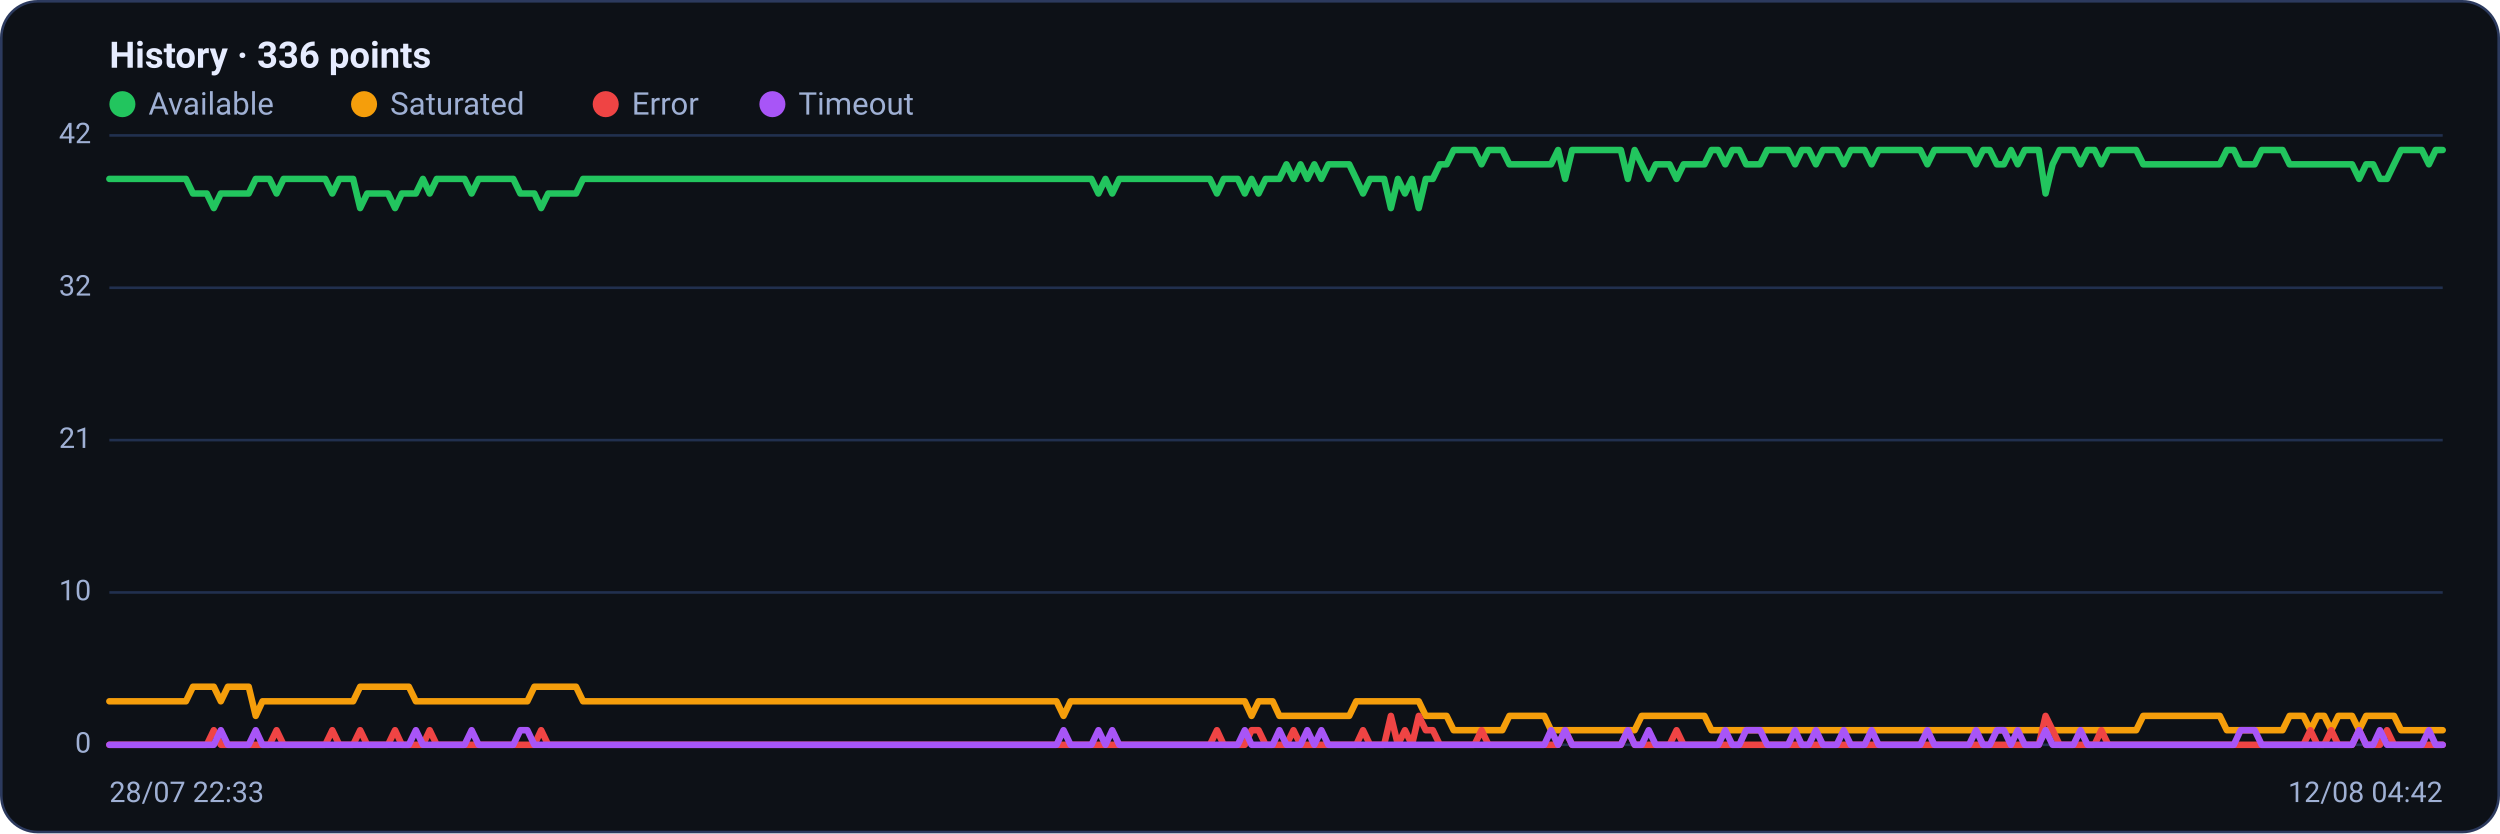
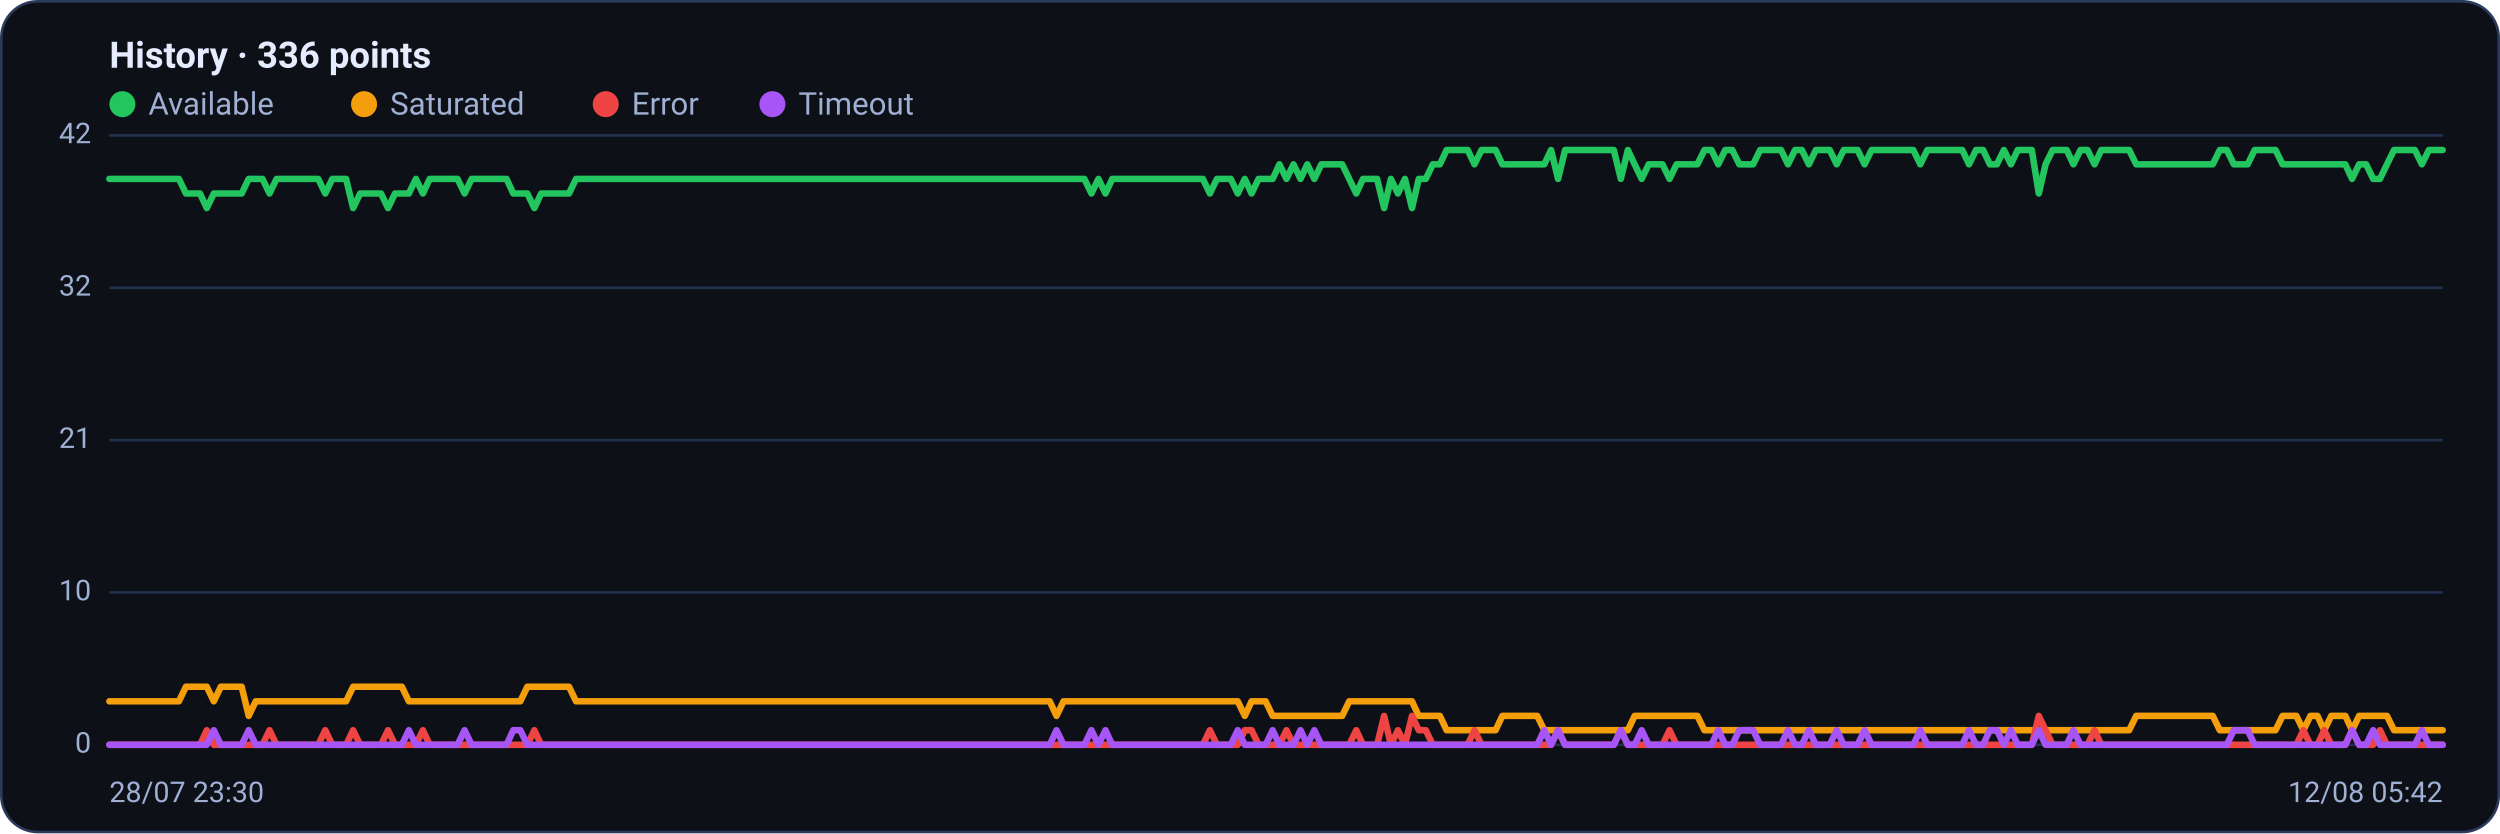
<svg xmlns="http://www.w3.org/2000/svg" viewBox="0 0 960 320" width="960" height="320" font-family="Segoe UI, system-ui, -apple-system, Roboto, Helvetica, Arial, sans-serif" role="img" aria-label="Availability history per region">
  <rect x="0.5" y="0.5" width="959" height="319" rx="14" fill="#0d1117" stroke="#2c3a5e" />
  <text x="42" y="26" font-size="14" font-weight="600" fill="#e6ecff">History · 336 points</text>
  <circle cx="47" cy="40" r="5" fill="#22c55e" />
  <text x="57" y="44" font-size="12" fill="#9fb0d4">Available</text>
  <circle cx="139.8" cy="40" r="5" fill="#f59e0b" />
  <text x="149.8" y="44" font-size="12" fill="#9fb0d4">Saturated</text>
  <circle cx="232.6" cy="40" r="5" fill="#ef4444" />
  <text x="242.6" y="44" font-size="12" fill="#9fb0d4">Error</text>
  <circle cx="296.6" cy="40" r="5" fill="#a855f7" />
  <text x="306.6" y="44" font-size="12" fill="#9fb0d4">Timeout</text>
  <line x1="42" y1="286.0" x2="938" y2="286.0" stroke="#21304f" stroke-width="1" />
  <text x="35" y="289.0" text-anchor="end" font-size="11" fill="#9fb0d4">0</text>
  <line x1="42" y1="227.5" x2="938" y2="227.5" stroke="#21304f" stroke-width="1" />
  <text x="35" y="230.5" text-anchor="end" font-size="11" fill="#9fb0d4">10</text>
  <line x1="42" y1="169.0" x2="938" y2="169.0" stroke="#21304f" stroke-width="1" />
  <text x="35" y="172.0" text-anchor="end" font-size="11" fill="#9fb0d4">21</text>
  <line x1="42" y1="110.5" x2="938" y2="110.5" stroke="#21304f" stroke-width="1" />
  <text x="35" y="113.5" text-anchor="end" font-size="11" fill="#9fb0d4">32</text>
  <line x1="42" y1="52.0" x2="938" y2="52.0" stroke="#21304f" stroke-width="1" />
  <text x="35" y="55.0" text-anchor="end" font-size="11" fill="#9fb0d4">42</text>
-   <polyline fill="none" stroke="#22c55e" stroke-width="2.5" stroke-linejoin="round" stroke-linecap="round" points="42.0,68.7 44.7,68.7 47.3,68.7 50.0,68.7 52.7,68.7 55.4,68.7 58.0,68.7 60.7,68.7 63.4,68.7 66.1,68.7 68.7,68.7 71.4,68.7 74.1,74.3 76.8,74.3 79.4,74.3 82.1,79.9 84.8,74.3 87.5,74.3 90.1,74.3 92.8,74.3 95.5,74.3 98.2,68.7 100.8,68.7 103.5,68.7 106.2,74.3 108.9,68.7 111.5,68.7 114.2,68.7 116.9,68.7 119.6,68.7 122.2,68.7 124.9,68.7 127.6,74.3 130.3,68.7 132.9,68.7 135.6,68.7 138.3,79.9 141.0,74.3 143.6,74.3 146.3,74.3 149.0,74.3 151.7,79.9 154.3,74.3 157.0,74.3 159.7,74.3 162.4,68.7 165.0,74.3 167.7,68.7 170.4,68.7 173.1,68.7 175.7,68.7 178.4,68.7 181.1,74.3 183.8,68.7 186.4,68.7 189.1,68.7 191.8,68.7 194.5,68.7 197.1,68.7 199.8,74.3 202.5,74.3 205.2,74.3 207.8,79.9 210.5,74.3 213.2,74.3 215.9,74.3 218.5,74.3 221.2,74.3 223.9,68.7 226.5,68.7 229.2,68.7 231.9,68.7 234.6,68.7 237.2,68.7 239.9,68.7 242.6,68.7 245.3,68.7 247.9,68.7 250.6,68.7 253.3,68.7 256.0,68.7 258.6,68.7 261.3,68.7 264.0,68.7 266.7,68.7 269.3,68.7 272.0,68.7 274.7,68.7 277.4,68.7 280.0,68.7 282.7,68.7 285.4,68.7 288.1,68.7 290.7,68.7 293.4,68.7 296.1,68.7 298.8,68.7 301.4,68.7 304.1,68.7 306.8,68.7 309.5,68.7 312.1,68.7 314.8,68.7 317.5,68.7 320.2,68.7 322.8,68.7 325.5,68.7 328.2,68.7 330.9,68.7 333.5,68.7 336.2,68.7 338.9,68.7 341.6,68.7 344.2,68.7 346.9,68.7 349.6,68.7 352.3,68.7 354.9,68.7 357.6,68.7 360.3,68.7 363.0,68.7 365.6,68.7 368.3,68.7 371.0,68.7 373.7,68.7 376.3,68.7 379.0,68.7 381.7,68.7 384.4,68.7 387.0,68.7 389.7,68.7 392.4,68.7 395.1,68.7 397.7,68.7 400.4,68.7 403.1,68.7 405.7,68.7 408.4,68.7 411.1,68.7 413.8,68.7 416.4,68.7 419.1,68.7 421.8,74.3 424.5,68.7 427.1,74.3 429.8,68.7 432.5,68.7 435.2,68.7 437.8,68.7 440.5,68.7 443.2,68.7 445.9,68.7 448.5,68.7 451.2,68.7 453.9,68.7 456.6,68.7 459.2,68.7 461.9,68.7 464.6,68.7 467.3,74.3 469.9,68.7 472.6,68.7 475.3,68.7 478.0,74.3 480.6,68.7 483.3,74.3 486.0,68.7 488.7,68.7 491.3,68.7 494.0,63.1 496.7,68.7 499.4,63.1 502.0,68.7 504.7,63.1 507.4,68.7 510.1,63.1 512.7,63.1 515.4,63.1 518.1,63.1 520.8,68.7 523.4,74.3 526.1,68.7 528.8,68.7 531.5,68.7 534.1,79.9 536.8,68.7 539.5,74.3 542.2,68.7 544.8,79.9 547.5,68.7 550.2,68.7 552.9,63.1 555.5,63.1 558.2,57.6 560.9,57.6 563.6,57.6 566.2,57.6 568.9,63.1 571.6,57.6 574.3,57.6 576.9,57.6 579.6,63.1 582.3,63.1 584.9,63.1 587.6,63.1 590.3,63.1 593.0,63.1 595.6,63.1 598.3,57.6 601.0,68.7 603.7,57.6 606.3,57.6 609.0,57.6 611.7,57.6 614.4,57.6 617.0,57.6 619.7,57.6 622.4,57.6 625.1,68.7 627.7,57.6 630.4,63.1 633.1,68.7 635.8,63.1 638.4,63.1 641.1,63.1 643.8,68.7 646.5,63.1 649.1,63.1 651.8,63.1 654.5,63.1 657.2,57.6 659.8,57.6 662.5,63.1 665.2,57.6 667.9,57.6 670.5,63.1 673.2,63.1 675.9,63.1 678.6,57.6 681.2,57.6 683.9,57.6 686.6,57.6 689.3,63.1 691.9,57.6 694.6,57.6 697.3,63.1 700.0,57.6 702.6,57.6 705.3,57.6 708.0,63.1 710.7,57.6 713.3,57.6 716.0,57.6 718.7,63.1 721.4,57.6 724.0,57.6 726.7,57.6 729.4,57.6 732.1,57.6 734.7,57.6 737.4,57.6 740.1,63.1 742.8,57.6 745.4,57.6 748.1,57.6 750.8,57.6 753.5,57.6 756.1,57.6 758.8,63.1 761.5,57.6 764.1,57.6 766.8,63.1 769.5,63.1 772.2,57.6 774.8,63.1 777.5,57.6 780.2,57.6 782.9,57.6 785.5,74.3 788.2,63.1 790.9,57.6 793.6,57.6 796.2,57.6 798.9,63.1 801.6,57.6 804.3,57.6 806.9,63.1 809.6,57.6 812.3,57.6 815.0,57.6 817.6,57.6 820.3,57.6 823.0,63.1 825.7,63.1 828.3,63.1 831.0,63.1 833.7,63.1 836.4,63.1 839.0,63.1 841.7,63.1 844.4,63.1 847.1,63.1 849.7,63.1 852.4,63.1 855.1,57.6 857.8,57.6 860.4,63.1 863.1,63.1 865.8,63.1 868.5,57.6 871.1,57.6 873.8,57.6 876.5,57.6 879.2,63.1 881.8,63.1 884.5,63.1 887.2,63.1 889.9,63.1 892.5,63.1 895.2,63.1 897.9,63.1 900.6,63.1 903.2,63.1 905.9,68.7 908.6,63.1 911.3,63.1 913.9,68.7 916.6,68.7 919.3,63.1 922.0,57.6 924.6,57.6 927.3,57.6 930.0,57.6 932.7,63.1 935.3,57.6 938.0,57.6" />
-   <polyline fill="none" stroke="#f59e0b" stroke-width="2.5" stroke-linejoin="round" stroke-linecap="round" points="42.0,269.3 44.7,269.3 47.3,269.3 50.0,269.3 52.7,269.3 55.4,269.3 58.0,269.3 60.7,269.3 63.4,269.3 66.1,269.3 68.7,269.3 71.4,269.3 74.1,263.7 76.8,263.7 79.4,263.7 82.1,263.7 84.8,269.3 87.5,263.7 90.1,263.7 92.8,263.7 95.5,263.7 98.2,274.9 100.8,269.3 103.5,269.3 106.2,269.3 108.9,269.3 111.5,269.3 114.2,269.3 116.9,269.3 119.6,269.3 122.2,269.3 124.9,269.3 127.6,269.3 130.3,269.3 132.9,269.3 135.6,269.3 138.3,263.7 141.0,263.7 143.6,263.7 146.3,263.7 149.0,263.7 151.7,263.7 154.3,263.7 157.0,263.7 159.7,269.3 162.4,269.3 165.0,269.3 167.7,269.3 170.4,269.3 173.1,269.3 175.7,269.3 178.4,269.3 181.1,269.3 183.8,269.3 186.4,269.3 189.1,269.3 191.8,269.3 194.5,269.3 197.1,269.3 199.8,269.3 202.5,269.3 205.2,263.7 207.8,263.7 210.5,263.7 213.2,263.7 215.9,263.7 218.5,263.7 221.2,263.7 223.9,269.3 226.5,269.3 229.2,269.3 231.9,269.3 234.6,269.3 237.2,269.3 239.9,269.3 242.6,269.3 245.3,269.3 247.9,269.3 250.6,269.3 253.3,269.3 256.0,269.3 258.6,269.3 261.3,269.3 264.0,269.3 266.7,269.3 269.3,269.3 272.0,269.3 274.7,269.3 277.4,269.3 280.0,269.3 282.7,269.3 285.4,269.3 288.1,269.3 290.7,269.3 293.4,269.3 296.1,269.3 298.8,269.3 301.4,269.3 304.1,269.3 306.8,269.3 309.5,269.3 312.1,269.3 314.8,269.3 317.5,269.3 320.2,269.3 322.8,269.3 325.5,269.3 328.2,269.3 330.9,269.3 333.5,269.3 336.2,269.3 338.9,269.3 341.6,269.3 344.2,269.3 346.9,269.3 349.6,269.3 352.3,269.3 354.9,269.3 357.6,269.3 360.3,269.3 363.0,269.3 365.6,269.3 368.3,269.3 371.0,269.3 373.7,269.3 376.3,269.3 379.0,269.3 381.7,269.3 384.4,269.3 387.0,269.3 389.7,269.3 392.4,269.3 395.1,269.3 397.7,269.3 400.4,269.3 403.1,269.3 405.7,269.3 408.4,274.9 411.1,269.3 413.8,269.3 416.4,269.3 419.1,269.3 421.8,269.3 424.5,269.3 427.1,269.3 429.8,269.3 432.5,269.3 435.2,269.3 437.8,269.3 440.5,269.3 443.2,269.3 445.9,269.3 448.5,269.3 451.2,269.3 453.9,269.3 456.6,269.3 459.2,269.3 461.9,269.3 464.6,269.3 467.3,269.3 469.9,269.3 472.6,269.3 475.3,269.3 478.0,269.3 480.6,274.9 483.3,269.3 486.0,269.3 488.7,269.3 491.3,274.9 494.0,274.9 496.7,274.9 499.4,274.9 502.0,274.9 504.7,274.9 507.4,274.9 510.1,274.9 512.7,274.9 515.4,274.9 518.1,274.9 520.8,269.3 523.4,269.3 526.1,269.3 528.8,269.3 531.5,269.3 534.1,269.3 536.8,269.3 539.5,269.3 542.2,269.3 544.8,269.3 547.5,274.9 550.2,274.9 552.9,274.9 555.5,274.9 558.2,280.4 560.9,280.4 563.6,280.4 566.2,280.4 568.9,280.4 571.6,280.4 574.3,280.4 576.9,280.4 579.6,274.9 582.3,274.9 584.9,274.9 587.6,274.9 590.3,274.9 593.0,274.9 595.6,280.4 598.3,280.4 601.0,280.4 603.7,280.4 606.3,280.4 609.0,280.4 611.7,280.4 614.4,280.4 617.0,280.4 619.7,280.4 622.4,280.4 625.1,280.4 627.7,280.4 630.4,274.9 633.1,274.9 635.8,274.9 638.4,274.9 641.1,274.9 643.8,274.9 646.5,274.9 649.1,274.9 651.8,274.9 654.5,274.9 657.2,280.4 659.8,280.4 662.5,280.4 665.2,280.4 667.9,280.4 670.5,280.4 673.2,280.4 675.9,280.4 678.6,280.4 681.2,280.4 683.9,280.4 686.6,280.4 689.3,280.4 691.9,280.4 694.6,280.4 697.3,280.4 700.0,280.4 702.6,280.4 705.3,280.4 708.0,280.4 710.7,280.4 713.3,280.4 716.0,280.4 718.7,280.4 721.4,280.4 724.0,280.4 726.7,280.4 729.4,280.4 732.1,280.4 734.7,280.4 737.4,280.4 740.1,280.4 742.8,280.4 745.4,280.4 748.1,280.4 750.8,280.4 753.5,280.4 756.1,280.4 758.8,280.4 761.5,280.4 764.1,280.4 766.8,280.4 769.5,280.4 772.2,280.4 774.8,280.4 777.5,280.4 780.2,280.4 782.9,280.4 785.5,280.4 788.2,280.4 790.9,280.4 793.6,280.4 796.2,280.4 798.9,280.4 801.6,280.4 804.3,280.4 806.9,280.4 809.6,280.4 812.3,280.4 815.0,280.4 817.6,280.4 820.3,280.4 823.0,274.9 825.7,274.9 828.3,274.9 831.0,274.9 833.7,274.9 836.4,274.9 839.0,274.9 841.7,274.9 844.4,274.9 847.1,274.9 849.7,274.9 852.4,274.9 855.1,280.4 857.8,280.4 860.4,280.4 863.1,280.4 865.8,280.4 868.5,280.4 871.1,280.4 873.8,280.4 876.5,280.4 879.2,274.9 881.8,274.9 884.5,274.9 887.2,280.4 889.9,274.9 892.5,274.9 895.2,280.4 897.9,274.9 900.6,274.9 903.2,274.9 905.9,280.4 908.6,274.9 911.3,274.9 913.9,274.9 916.6,274.9 919.3,274.9 922.0,280.4 924.6,280.4 927.3,280.4 930.0,280.4 932.7,280.4 935.3,280.4 938.0,280.4" />
-   <polyline fill="none" stroke="#ef4444" stroke-width="2.5" stroke-linejoin="round" stroke-linecap="round" points="42.0,286.0 44.7,286.0 47.3,286.0 50.0,286.0 52.7,286.0 55.4,286.0 58.0,286.0 60.7,286.0 63.4,286.0 66.1,286.0 68.7,286.0 71.4,286.0 74.1,286.0 76.8,286.0 79.4,286.0 82.1,280.4 84.8,286.0 87.5,286.0 90.1,286.0 92.8,286.0 95.5,286.0 98.2,286.0 100.8,286.0 103.5,286.0 106.2,280.4 108.9,286.0 111.5,286.0 114.2,286.0 116.9,286.0 119.6,286.0 122.2,286.0 124.9,286.0 127.6,280.4 130.3,286.0 132.9,286.0 135.6,286.0 138.3,280.4 141.0,286.0 143.6,286.0 146.3,286.0 149.0,286.0 151.7,280.4 154.3,286.0 157.0,286.0 159.7,286.0 162.4,286.0 165.0,280.4 167.7,286.0 170.4,286.0 173.1,286.0 175.7,286.0 178.4,286.0 181.1,286.0 183.8,286.0 186.4,286.0 189.1,286.0 191.8,286.0 194.5,286.0 197.1,286.0 199.8,286.0 202.5,286.0 205.2,286.0 207.8,280.4 210.5,286.0 213.2,286.0 215.9,286.0 218.5,286.0 221.2,286.0 223.9,286.0 226.5,286.0 229.2,286.0 231.9,286.0 234.6,286.0 237.2,286.0 239.9,286.0 242.6,286.0 245.3,286.0 247.9,286.0 250.6,286.0 253.3,286.0 256.0,286.0 258.6,286.0 261.3,286.0 264.0,286.0 266.7,286.0 269.3,286.0 272.0,286.0 274.7,286.0 277.4,286.0 280.0,286.0 282.7,286.0 285.4,286.0 288.1,286.0 290.7,286.0 293.4,286.0 296.1,286.0 298.8,286.0 301.4,286.0 304.1,286.0 306.8,286.0 309.5,286.0 312.1,286.0 314.8,286.0 317.5,286.0 320.2,286.0 322.8,286.0 325.5,286.0 328.2,286.0 330.9,286.0 333.5,286.0 336.2,286.0 338.9,286.0 341.6,286.0 344.2,286.0 346.9,286.0 349.6,286.0 352.3,286.0 354.9,286.0 357.6,286.0 360.3,286.0 363.0,286.0 365.6,286.0 368.3,286.0 371.0,286.0 373.7,286.0 376.3,286.0 379.0,286.0 381.7,286.0 384.4,286.0 387.0,286.0 389.7,286.0 392.4,286.0 395.1,286.0 397.7,286.0 400.4,286.0 403.1,286.0 405.7,286.0 408.4,286.0 411.1,286.0 413.8,286.0 416.4,286.0 419.1,286.0 421.8,286.0 424.5,286.0 427.1,286.0 429.8,286.0 432.5,286.0 435.2,286.0 437.8,286.0 440.5,286.0 443.2,286.0 445.9,286.0 448.5,286.0 451.2,286.0 453.9,286.0 456.6,286.0 459.2,286.0 461.9,286.0 464.6,286.0 467.3,280.4 469.9,286.0 472.6,286.0 475.3,286.0 478.0,286.0 480.6,280.4 483.3,280.4 486.0,286.0 488.7,286.0 491.3,286.0 494.0,286.0 496.7,280.4 499.4,286.0 502.0,286.0 504.7,286.0 507.4,286.0 510.1,286.0 512.7,286.0 515.4,286.0 518.1,286.0 520.8,286.0 523.4,280.4 526.1,286.0 528.8,286.0 531.5,286.0 534.1,274.9 536.8,286.0 539.5,280.4 542.2,286.0 544.8,274.9 547.5,280.4 550.2,280.4 552.9,286.0 555.5,286.0 558.2,286.0 560.9,286.0 563.6,286.0 566.2,286.0 568.9,280.4 571.6,286.0 574.3,286.0 576.9,286.0 579.6,286.0 582.3,286.0 584.9,286.0 587.6,286.0 590.3,286.0 593.0,286.0 595.6,286.0 598.3,286.0 601.0,280.4 603.7,286.0 606.3,286.0 609.0,286.0 611.7,286.0 614.4,286.0 617.0,286.0 619.7,286.0 622.4,286.0 625.1,280.4 627.7,286.0 630.4,286.0 633.1,286.0 635.8,286.0 638.4,286.0 641.1,286.0 643.8,280.4 646.5,286.0 649.1,286.0 651.8,286.0 654.5,286.0 657.2,286.0 659.8,286.0 662.5,286.0 665.2,286.0 667.9,286.0 670.5,286.0 673.2,286.0 675.9,286.0 678.6,286.0 681.2,286.0 683.9,286.0 686.6,286.0 689.3,286.0 691.9,286.0 694.6,286.0 697.3,286.0 700.0,286.0 702.6,286.0 705.3,286.0 708.0,286.0 710.7,286.0 713.3,286.0 716.0,286.0 718.7,286.0 721.4,286.0 724.0,286.0 726.7,286.0 729.4,286.0 732.1,286.0 734.7,286.0 737.4,286.0 740.1,286.0 742.8,286.0 745.4,286.0 748.1,286.0 750.8,286.0 753.5,286.0 756.1,286.0 758.8,286.0 761.5,286.0 764.1,286.0 766.8,286.0 769.5,286.0 772.2,286.0 774.8,286.0 777.5,286.0 780.2,286.0 782.9,286.0 785.5,274.9 788.2,280.4 790.9,286.0 793.6,286.0 796.2,286.0 798.9,286.0 801.6,286.0 804.3,286.0 806.9,280.4 809.6,286.0 812.3,286.0 815.0,286.0 817.6,286.0 820.3,286.0 823.0,286.0 825.7,286.0 828.3,286.0 831.0,286.0 833.7,286.0 836.4,286.0 839.0,286.0 841.7,286.0 844.4,286.0 847.1,286.0 849.7,286.0 852.4,286.0 855.1,286.0 857.8,286.0 860.4,286.0 863.1,286.0 865.8,286.0 868.5,286.0 871.1,286.0 873.8,286.0 876.5,286.0 879.2,286.0 881.8,286.0 884.5,286.0 887.2,280.4 889.9,286.0 892.5,286.0 895.2,280.4 897.9,286.0 900.6,286.0 903.2,286.0 905.9,280.4 908.6,286.0 911.3,286.0 913.9,286.0 916.6,280.4 919.3,286.0 922.0,286.0 924.6,286.0 927.3,286.0 930.0,286.0 932.7,286.0 935.3,286.0 938.0,286.0" />
-   <polyline fill="none" stroke="#a855f7" stroke-width="2.5" stroke-linejoin="round" stroke-linecap="round" points="42.0,286.0 44.7,286.0 47.3,286.0 50.0,286.0 52.7,286.0 55.4,286.0 58.0,286.0 60.7,286.0 63.4,286.0 66.1,286.0 68.7,286.0 71.4,286.0 74.1,286.0 76.8,286.0 79.4,286.0 82.1,286.0 84.8,280.4 87.5,286.0 90.1,286.0 92.8,286.0 95.5,286.0 98.2,280.4 100.8,286.0 103.5,286.0 106.2,286.0 108.9,286.0 111.5,286.0 114.2,286.0 116.9,286.0 119.6,286.0 122.2,286.0 124.9,286.0 127.6,286.0 130.3,286.0 132.9,286.0 135.6,286.0 138.3,286.0 141.0,286.0 143.6,286.0 146.3,286.0 149.0,286.0 151.7,286.0 154.3,286.0 157.0,286.0 159.7,280.4 162.4,286.0 165.0,286.0 167.7,286.0 170.4,286.0 173.1,286.0 175.7,286.0 178.4,286.0 181.1,280.4 183.8,286.0 186.4,286.0 189.1,286.0 191.8,286.0 194.5,286.0 197.1,286.0 199.8,280.4 202.5,280.4 205.2,286.0 207.8,286.0 210.5,286.0 213.2,286.0 215.9,286.0 218.5,286.0 221.2,286.0 223.9,286.0 226.5,286.0 229.2,286.0 231.9,286.0 234.6,286.0 237.2,286.0 239.9,286.0 242.6,286.0 245.3,286.0 247.9,286.0 250.6,286.0 253.3,286.0 256.0,286.0 258.6,286.0 261.3,286.0 264.0,286.0 266.7,286.0 269.3,286.0 272.0,286.0 274.7,286.0 277.4,286.0 280.0,286.0 282.7,286.0 285.4,286.0 288.1,286.0 290.7,286.0 293.4,286.0 296.1,286.0 298.8,286.0 301.4,286.0 304.1,286.0 306.8,286.0 309.5,286.0 312.1,286.0 314.8,286.0 317.5,286.0 320.2,286.0 322.8,286.0 325.5,286.0 328.2,286.0 330.9,286.0 333.5,286.0 336.2,286.0 338.9,286.0 341.6,286.0 344.2,286.0 346.9,286.0 349.6,286.0 352.3,286.0 354.9,286.0 357.6,286.0 360.3,286.0 363.0,286.0 365.6,286.0 368.3,286.0 371.0,286.0 373.7,286.0 376.3,286.0 379.0,286.0 381.7,286.0 384.4,286.0 387.0,286.0 389.7,286.0 392.4,286.0 395.1,286.0 397.7,286.0 400.4,286.0 403.1,286.0 405.7,286.0 408.4,280.4 411.1,286.0 413.8,286.0 416.4,286.0 419.1,286.0 421.8,280.4 424.5,286.0 427.1,280.4 429.8,286.0 432.5,286.0 435.2,286.0 437.8,286.0 440.5,286.0 443.2,286.0 445.9,286.0 448.5,286.0 451.2,286.0 453.9,286.0 456.6,286.0 459.2,286.0 461.9,286.0 464.6,286.0 467.3,286.0 469.9,286.0 472.6,286.0 475.3,286.0 478.0,280.4 480.6,286.0 483.3,286.0 486.0,286.0 488.7,286.0 491.3,280.4 494.0,286.0 496.7,286.0 499.4,286.0 502.0,280.4 504.7,286.0 507.4,280.4 510.1,286.0 512.7,286.0 515.4,286.0 518.1,286.0 520.8,286.0 523.4,286.0 526.1,286.0 528.8,286.0 531.5,286.0 534.1,286.0 536.8,286.0 539.5,286.0 542.2,286.0 544.8,286.0 547.5,286.0 550.2,286.0 552.9,286.0 555.5,286.0 558.2,286.0 560.9,286.0 563.6,286.0 566.2,286.0 568.9,286.0 571.6,286.0 574.3,286.0 576.9,286.0 579.6,286.0 582.3,286.0 584.9,286.0 587.6,286.0 590.3,286.0 593.0,286.0 595.6,280.4 598.3,286.0 601.0,280.4 603.7,286.0 606.3,286.0 609.0,286.0 611.7,286.0 614.4,286.0 617.0,286.0 619.7,286.0 622.4,286.0 625.1,280.4 627.7,286.0 630.4,286.0 633.1,280.4 635.8,286.0 638.4,286.0 641.1,286.0 643.8,286.0 646.5,286.0 649.1,286.0 651.8,286.0 654.5,286.0 657.2,286.0 659.8,286.0 662.5,280.4 665.2,286.0 667.9,286.0 670.5,280.4 673.2,280.4 675.9,280.4 678.6,286.0 681.2,286.0 683.9,286.0 686.6,286.0 689.3,280.4 691.9,286.0 694.6,286.0 697.3,280.4 700.0,286.0 702.6,286.0 705.3,286.0 708.0,280.4 710.7,286.0 713.3,286.0 716.0,286.0 718.7,280.4 721.4,286.0 724.0,286.0 726.7,286.0 729.4,286.0 732.1,286.0 734.7,286.0 737.4,286.0 740.1,280.4 742.8,286.0 745.4,286.0 748.1,286.0 750.8,286.0 753.5,286.0 756.1,286.0 758.8,280.4 761.5,286.0 764.1,286.0 766.8,280.4 769.5,280.4 772.2,286.0 774.8,280.4 777.5,286.0 780.2,286.0 782.9,286.0 785.5,280.4 788.2,286.0 790.9,286.0 793.6,286.0 796.2,286.0 798.9,280.4 801.6,286.0 804.3,286.0 806.9,286.0 809.6,286.0 812.3,286.0 815.0,286.0 817.6,286.0 820.3,286.0 823.0,286.0 825.7,286.0 828.3,286.0 831.0,286.0 833.7,286.0 836.4,286.0 839.0,286.0 841.7,286.0 844.4,286.0 847.1,286.0 849.7,286.0 852.4,286.0 855.1,286.0 857.8,286.0 860.4,280.4 863.1,280.4 865.8,280.4 868.5,286.0 871.1,286.0 873.8,286.0 876.5,286.0 879.2,286.0 881.8,286.0 884.5,286.0 887.2,286.0 889.9,286.0 892.5,286.0 895.2,286.0 897.9,286.0 900.6,286.0 903.2,286.0 905.9,280.4 908.6,286.0 911.3,286.0 913.9,280.4 916.6,286.0 919.3,286.0 922.0,286.0 924.6,286.0 927.3,286.0 930.0,286.0 932.7,280.4 935.3,286.0 938.0,286.0" />
-   <text x="42" y="308" font-size="11" fill="#9fb0d4">28/07 22:33</text>
-   <text x="938" y="308" text-anchor="end" font-size="11" fill="#9fb0d4">12/08 04:42</text>
+   <polyline fill="none" stroke="#22c55e" stroke-width="2.5" stroke-linejoin="round" stroke-linecap="round" points="42.0,68.7 44.7,68.7 47.3,68.7 50.0,68.7 52.7,68.7 55.4,68.7 58.0,68.7 60.7,68.7 63.4,68.7 66.1,68.7 68.7,68.7 71.4,74.3 74.1,74.3 76.8,74.3 79.4,79.9 82.1,74.3 84.8,74.3 87.5,74.3 90.1,74.3 92.8,74.3 95.5,68.7 98.2,68.7 100.8,68.7 103.5,74.3 106.2,68.7 108.9,68.7 111.5,68.7 114.2,68.7 116.9,68.7 119.6,68.7 122.2,68.7 124.9,74.3 127.6,68.7 130.3,68.7 132.9,68.7 135.6,79.9 138.3,74.3 141.0,74.3 143.6,74.3 146.3,74.3 149.0,79.9 151.7,74.3 154.3,74.3 157.0,74.3 159.7,68.7 162.4,74.3 165.0,68.7 167.7,68.7 170.4,68.7 173.1,68.7 175.7,68.7 178.4,74.3 181.1,68.7 183.8,68.7 186.4,68.7 189.1,68.7 191.8,68.7 194.5,68.7 197.1,74.3 199.8,74.3 202.5,74.3 205.2,79.9 207.8,74.3 210.5,74.3 213.2,74.3 215.9,74.3 218.5,74.3 221.2,68.7 223.9,68.7 226.5,68.7 229.2,68.7 231.9,68.7 234.6,68.7 237.2,68.7 239.9,68.7 242.6,68.7 245.3,68.7 247.9,68.7 250.6,68.7 253.3,68.7 256.0,68.7 258.6,68.7 261.3,68.7 264.0,68.7 266.7,68.7 269.3,68.7 272.0,68.7 274.7,68.7 277.4,68.7 280.0,68.7 282.7,68.7 285.4,68.7 288.1,68.7 290.7,68.7 293.4,68.7 296.1,68.7 298.8,68.7 301.4,68.7 304.1,68.7 306.8,68.7 309.5,68.7 312.1,68.7 314.8,68.7 317.5,68.7 320.2,68.7 322.8,68.7 325.5,68.7 328.2,68.7 330.9,68.7 333.5,68.7 336.2,68.7 338.9,68.7 341.6,68.7 344.2,68.7 346.9,68.7 349.6,68.7 352.3,68.7 354.9,68.7 357.6,68.7 360.3,68.7 363.0,68.7 365.6,68.7 368.3,68.7 371.0,68.7 373.7,68.7 376.3,68.7 379.0,68.7 381.7,68.7 384.4,68.7 387.0,68.7 389.7,68.7 392.4,68.7 395.1,68.7 397.7,68.7 400.4,68.7 403.1,68.7 405.7,68.7 408.4,68.7 411.1,68.7 413.8,68.7 416.4,68.7 419.1,74.3 421.8,68.7 424.5,74.3 427.1,68.7 429.8,68.7 432.5,68.7 435.2,68.7 437.8,68.7 440.5,68.7 443.2,68.7 445.9,68.7 448.5,68.7 451.2,68.7 453.9,68.7 456.6,68.7 459.2,68.7 461.9,68.7 464.6,74.3 467.3,68.7 469.9,68.7 472.6,68.7 475.3,74.3 478.0,68.7 480.6,74.3 483.3,68.7 486.0,68.7 488.7,68.7 491.3,63.1 494.0,68.7 496.7,63.1 499.4,68.7 502.0,63.1 504.7,68.7 507.4,63.1 510.1,63.1 512.7,63.1 515.4,63.1 518.1,68.7 520.8,74.3 523.4,68.7 526.1,68.7 528.8,68.7 531.5,79.9 534.1,68.7 536.8,74.3 539.5,68.7 542.2,79.9 544.8,68.7 547.5,68.7 550.2,63.1 552.9,63.1 555.5,57.6 558.2,57.6 560.9,57.6 563.6,57.6 566.2,63.1 568.9,57.6 571.6,57.6 574.3,57.6 576.9,63.1 579.6,63.1 582.3,63.1 584.9,63.1 587.6,63.1 590.3,63.1 593.0,63.1 595.6,57.6 598.3,68.7 601.0,57.6 603.7,57.6 606.3,57.6 609.0,57.6 611.7,57.6 614.4,57.6 617.0,57.6 619.7,57.6 622.4,68.7 625.1,57.6 627.7,63.1 630.4,68.7 633.1,63.1 635.8,63.1 638.4,63.1 641.1,68.7 643.8,63.1 646.5,63.1 649.1,63.1 651.8,63.1 654.5,57.6 657.2,57.6 659.8,63.1 662.5,57.6 665.2,57.6 667.9,63.1 670.5,63.1 673.2,63.1 675.9,57.6 678.6,57.6 681.2,57.6 683.9,57.6 686.6,63.1 689.3,57.6 691.9,57.6 694.6,63.1 697.3,57.6 700.0,57.6 702.6,57.6 705.3,63.1 708.0,57.6 710.7,57.6 713.3,57.6 716.0,63.1 718.7,57.6 721.4,57.6 724.0,57.6 726.7,57.6 729.4,57.6 732.1,57.6 734.7,57.6 737.4,63.1 740.1,57.6 742.8,57.6 745.4,57.6 748.1,57.6 750.8,57.6 753.5,57.6 756.1,63.1 758.8,57.6 761.5,57.6 764.1,63.1 766.8,63.1 769.5,57.6 772.2,63.1 774.8,57.6 777.5,57.6 780.2,57.6 782.9,74.3 785.5,63.1 788.2,57.6 790.9,57.6 793.6,57.6 796.2,63.1 798.9,57.6 801.6,57.6 804.3,63.1 806.9,57.6 809.6,57.6 812.3,57.6 815.0,57.6 817.6,57.6 820.3,63.1 823.0,63.1 825.7,63.1 828.3,63.1 831.0,63.1 833.7,63.1 836.4,63.1 839.0,63.1 841.7,63.1 844.4,63.1 847.1,63.1 849.7,63.1 852.4,57.6 855.1,57.6 857.8,63.1 860.4,63.1 863.1,63.1 865.8,57.6 868.5,57.6 871.1,57.6 873.8,57.6 876.5,63.1 879.2,63.1 881.8,63.1 884.5,63.1 887.2,63.1 889.9,63.1 892.5,63.1 895.2,63.1 897.9,63.1 900.6,63.1 903.2,68.7 905.9,63.1 908.6,63.1 911.3,68.7 913.9,68.7 916.6,63.1 919.3,57.6 922.0,57.6 924.6,57.6 927.3,57.6 930.0,63.1 932.7,57.6 935.3,57.6 938.0,57.6" />
+   <polyline fill="none" stroke="#f59e0b" stroke-width="2.5" stroke-linejoin="round" stroke-linecap="round" points="42.0,269.3 44.7,269.3 47.3,269.3 50.0,269.3 52.7,269.3 55.4,269.3 58.0,269.3 60.7,269.3 63.4,269.3 66.1,269.3 68.7,269.3 71.4,263.7 74.1,263.7 76.8,263.7 79.4,263.7 82.1,269.3 84.8,263.7 87.5,263.7 90.1,263.7 92.8,263.7 95.5,274.9 98.2,269.3 100.8,269.3 103.5,269.3 106.2,269.3 108.9,269.3 111.5,269.3 114.2,269.3 116.9,269.3 119.6,269.3 122.2,269.3 124.9,269.3 127.6,269.3 130.3,269.3 132.9,269.3 135.6,263.7 138.3,263.7 141.0,263.7 143.6,263.7 146.3,263.7 149.0,263.7 151.7,263.7 154.3,263.7 157.0,269.3 159.7,269.3 162.4,269.3 165.0,269.3 167.7,269.3 170.4,269.3 173.1,269.3 175.7,269.3 178.4,269.3 181.1,269.3 183.8,269.3 186.4,269.3 189.1,269.3 191.8,269.3 194.5,269.3 197.1,269.3 199.8,269.3 202.5,263.7 205.2,263.7 207.8,263.7 210.5,263.7 213.2,263.7 215.9,263.7 218.5,263.7 221.2,269.3 223.9,269.3 226.5,269.3 229.2,269.3 231.9,269.3 234.6,269.3 237.2,269.3 239.9,269.3 242.6,269.3 245.3,269.3 247.9,269.3 250.6,269.3 253.3,269.3 256.0,269.3 258.6,269.3 261.3,269.3 264.0,269.3 266.7,269.3 269.3,269.3 272.0,269.3 274.7,269.3 277.4,269.3 280.0,269.3 282.7,269.3 285.4,269.3 288.1,269.3 290.7,269.3 293.4,269.3 296.1,269.3 298.8,269.3 301.4,269.3 304.1,269.3 306.8,269.3 309.5,269.3 312.1,269.3 314.8,269.3 317.5,269.3 320.2,269.3 322.8,269.3 325.5,269.3 328.2,269.3 330.9,269.3 333.5,269.3 336.2,269.3 338.9,269.3 341.6,269.3 344.2,269.3 346.9,269.3 349.6,269.3 352.3,269.3 354.9,269.3 357.6,269.3 360.3,269.3 363.0,269.3 365.6,269.3 368.3,269.3 371.0,269.3 373.7,269.3 376.3,269.3 379.0,269.3 381.7,269.3 384.4,269.3 387.0,269.3 389.7,269.3 392.4,269.3 395.1,269.3 397.7,269.3 400.4,269.3 403.1,269.3 405.7,274.9 408.4,269.3 411.1,269.3 413.8,269.3 416.4,269.3 419.1,269.3 421.8,269.3 424.5,269.3 427.1,269.3 429.8,269.3 432.5,269.3 435.2,269.3 437.8,269.3 440.5,269.3 443.2,269.3 445.9,269.3 448.5,269.3 451.2,269.3 453.9,269.3 456.6,269.3 459.2,269.3 461.9,269.3 464.6,269.3 467.3,269.3 469.9,269.3 472.6,269.3 475.3,269.3 478.0,274.9 480.6,269.3 483.3,269.3 486.0,269.3 488.7,274.9 491.3,274.9 494.0,274.9 496.7,274.9 499.4,274.9 502.0,274.9 504.7,274.9 507.4,274.9 510.1,274.9 512.7,274.9 515.4,274.9 518.1,269.3 520.8,269.3 523.4,269.3 526.1,269.3 528.8,269.3 531.5,269.3 534.1,269.3 536.8,269.3 539.5,269.3 542.2,269.3 544.8,274.9 547.5,274.9 550.2,274.9 552.9,274.9 555.5,280.4 558.2,280.4 560.9,280.4 563.6,280.4 566.2,280.4 568.9,280.4 571.6,280.4 574.3,280.4 576.9,274.9 579.6,274.9 582.3,274.9 584.9,274.9 587.6,274.9 590.3,274.9 593.0,280.4 595.6,280.4 598.3,280.4 601.0,280.4 603.7,280.4 606.3,280.4 609.0,280.4 611.7,280.4 614.4,280.4 617.0,280.4 619.7,280.4 622.4,280.4 625.1,280.4 627.7,274.9 630.4,274.9 633.1,274.9 635.8,274.9 638.4,274.9 641.1,274.9 643.8,274.9 646.5,274.9 649.1,274.9 651.8,274.9 654.5,280.4 657.2,280.4 659.8,280.4 662.5,280.4 665.2,280.4 667.9,280.4 670.5,280.4 673.2,280.4 675.9,280.4 678.6,280.4 681.2,280.4 683.9,280.4 686.6,280.4 689.3,280.4 691.9,280.4 694.6,280.4 697.3,280.4 700.0,280.4 702.6,280.4 705.3,280.4 708.0,280.4 710.7,280.4 713.3,280.4 716.0,280.4 718.7,280.4 721.4,280.4 724.0,280.4 726.7,280.4 729.4,280.4 732.1,280.4 734.7,280.4 737.4,280.4 740.1,280.4 742.8,280.4 745.4,280.4 748.1,280.4 750.8,280.4 753.5,280.4 756.1,280.4 758.8,280.4 761.5,280.4 764.1,280.4 766.8,280.4 769.5,280.4 772.2,280.4 774.8,280.4 777.5,280.4 780.2,280.4 782.9,280.4 785.5,280.4 788.2,280.4 790.9,280.4 793.6,280.4 796.2,280.4 798.9,280.4 801.6,280.4 804.3,280.4 806.9,280.4 809.6,280.4 812.3,280.4 815.0,280.4 817.6,280.4 820.3,274.9 823.0,274.9 825.7,274.9 828.3,274.9 831.0,274.9 833.7,274.9 836.4,274.9 839.0,274.9 841.7,274.9 844.4,274.9 847.1,274.9 849.7,274.9 852.4,280.4 855.1,280.4 857.8,280.4 860.4,280.4 863.1,280.4 865.8,280.4 868.5,280.4 871.1,280.4 873.8,280.4 876.5,274.9 879.2,274.9 881.8,274.9 884.5,280.4 887.2,274.9 889.9,274.9 892.5,280.4 895.2,274.9 897.9,274.9 900.6,274.9 903.2,280.4 905.9,274.9 908.6,274.9 911.3,274.9 913.9,274.9 916.6,274.9 919.3,280.4 922.0,280.4 924.6,280.4 927.3,280.4 930.0,280.4 932.7,280.4 935.3,280.4 938.0,280.4" />
+   <polyline fill="none" stroke="#ef4444" stroke-width="2.5" stroke-linejoin="round" stroke-linecap="round" points="42.0,286.0 44.7,286.0 47.3,286.0 50.0,286.0 52.7,286.0 55.4,286.0 58.0,286.0 60.7,286.0 63.4,286.0 66.1,286.0 68.7,286.0 71.4,286.0 74.1,286.0 76.8,286.0 79.4,280.4 82.1,286.0 84.8,286.0 87.5,286.0 90.1,286.0 92.8,286.0 95.5,286.0 98.2,286.0 100.8,286.0 103.5,280.4 106.2,286.0 108.9,286.0 111.5,286.0 114.2,286.0 116.9,286.0 119.6,286.0 122.2,286.0 124.9,280.4 127.6,286.0 130.3,286.0 132.9,286.0 135.6,280.4 138.3,286.0 141.0,286.0 143.6,286.0 146.3,286.0 149.0,280.4 151.7,286.0 154.3,286.0 157.0,286.0 159.7,286.0 162.4,280.4 165.0,286.0 167.7,286.0 170.4,286.0 173.1,286.0 175.7,286.0 178.4,286.0 181.1,286.0 183.8,286.0 186.4,286.0 189.1,286.0 191.8,286.0 194.5,286.0 197.1,286.0 199.8,286.0 202.5,286.0 205.2,280.4 207.8,286.0 210.5,286.0 213.2,286.0 215.9,286.0 218.5,286.0 221.2,286.0 223.9,286.0 226.5,286.0 229.2,286.0 231.9,286.0 234.6,286.0 237.2,286.0 239.9,286.0 242.6,286.0 245.3,286.0 247.9,286.0 250.6,286.0 253.3,286.0 256.0,286.0 258.6,286.0 261.3,286.0 264.0,286.0 266.7,286.0 269.3,286.0 272.0,286.0 274.7,286.0 277.4,286.0 280.0,286.0 282.7,286.0 285.4,286.0 288.1,286.0 290.7,286.0 293.4,286.0 296.1,286.0 298.8,286.0 301.4,286.0 304.1,286.0 306.8,286.0 309.5,286.0 312.1,286.0 314.8,286.0 317.5,286.0 320.2,286.0 322.8,286.0 325.5,286.0 328.2,286.0 330.9,286.0 333.5,286.0 336.2,286.0 338.9,286.0 341.6,286.0 344.2,286.0 346.9,286.0 349.6,286.0 352.3,286.0 354.9,286.0 357.6,286.0 360.3,286.0 363.0,286.0 365.6,286.0 368.3,286.0 371.0,286.0 373.7,286.0 376.3,286.0 379.0,286.0 381.7,286.0 384.4,286.0 387.0,286.0 389.7,286.0 392.4,286.0 395.1,286.0 397.7,286.0 400.4,286.0 403.1,286.0 405.7,286.0 408.4,286.0 411.1,286.0 413.8,286.0 416.4,286.0 419.1,286.0 421.8,286.0 424.5,286.0 427.1,286.0 429.8,286.0 432.5,286.0 435.2,286.0 437.8,286.0 440.5,286.0 443.2,286.0 445.9,286.0 448.5,286.0 451.2,286.0 453.9,286.0 456.6,286.0 459.2,286.0 461.9,286.0 464.6,280.4 467.3,286.0 469.9,286.0 472.6,286.0 475.3,286.0 478.0,280.4 480.6,280.4 483.3,286.0 486.0,286.0 488.7,286.0 491.3,286.0 494.0,280.4 496.7,286.0 499.4,286.0 502.0,286.0 504.7,286.0 507.4,286.0 510.1,286.0 512.7,286.0 515.4,286.0 518.1,286.0 520.8,280.4 523.4,286.0 526.1,286.0 528.8,286.0 531.5,274.9 534.1,286.0 536.8,280.4 539.5,286.0 542.2,274.9 544.8,280.4 547.5,280.4 550.2,286.0 552.9,286.0 555.5,286.0 558.2,286.0 560.9,286.0 563.6,286.0 566.2,280.4 568.9,286.0 571.6,286.0 574.3,286.0 576.9,286.0 579.6,286.0 582.3,286.0 584.9,286.0 587.6,286.0 590.3,286.0 593.0,286.0 595.6,286.0 598.3,280.4 601.0,286.0 603.7,286.0 606.3,286.0 609.0,286.0 611.7,286.0 614.4,286.0 617.0,286.0 619.7,286.0 622.4,280.4 625.1,286.0 627.7,286.0 630.4,286.0 633.1,286.0 635.8,286.0 638.4,286.0 641.1,280.4 643.8,286.0 646.5,286.0 649.1,286.0 651.8,286.0 654.5,286.0 657.2,286.0 659.8,286.0 662.5,286.0 665.2,286.0 667.9,286.0 670.5,286.0 673.2,286.0 675.9,286.0 678.6,286.0 681.2,286.0 683.9,286.0 686.6,286.0 689.3,286.0 691.9,286.0 694.6,286.0 697.3,286.0 700.0,286.0 702.6,286.0 705.3,286.0 708.0,286.0 710.7,286.0 713.3,286.0 716.0,286.0 718.7,286.0 721.4,286.0 724.0,286.0 726.7,286.0 729.4,286.0 732.1,286.0 734.7,286.0 737.4,286.0 740.1,286.0 742.8,286.0 745.4,286.0 748.1,286.0 750.8,286.0 753.5,286.0 756.1,286.0 758.8,286.0 761.5,286.0 764.1,286.0 766.8,286.0 769.5,286.0 772.2,286.0 774.8,286.0 777.5,286.0 780.2,286.0 782.9,274.9 785.5,280.4 788.2,286.0 790.9,286.0 793.6,286.0 796.2,286.0 798.9,286.0 801.6,286.0 804.3,280.4 806.9,286.0 809.6,286.0 812.3,286.0 815.0,286.0 817.6,286.0 820.3,286.0 823.0,286.0 825.7,286.0 828.3,286.0 831.0,286.0 833.7,286.0 836.4,286.0 839.0,286.0 841.7,286.0 844.4,286.0 847.1,286.0 849.7,286.0 852.4,286.0 855.1,286.0 857.8,286.0 860.4,286.0 863.1,286.0 865.8,286.0 868.5,286.0 871.1,286.0 873.8,286.0 876.5,286.0 879.2,286.0 881.8,286.0 884.5,280.4 887.2,286.0 889.9,286.0 892.5,280.4 895.2,286.0 897.9,286.0 900.6,286.0 903.2,280.4 905.9,286.0 908.6,286.0 911.3,286.0 913.9,280.4 916.6,286.0 919.3,286.0 922.0,286.0 924.6,286.0 927.3,286.0 930.0,286.0 932.7,286.0 935.3,286.0 938.0,286.0" />
+   <polyline fill="none" stroke="#a855f7" stroke-width="2.5" stroke-linejoin="round" stroke-linecap="round" points="42.0,286.0 44.7,286.0 47.3,286.0 50.0,286.0 52.7,286.0 55.4,286.0 58.0,286.0 60.7,286.0 63.4,286.0 66.1,286.0 68.7,286.0 71.4,286.0 74.1,286.0 76.8,286.0 79.4,286.0 82.1,280.4 84.8,286.0 87.5,286.0 90.1,286.0 92.8,286.0 95.5,280.4 98.2,286.0 100.8,286.0 103.5,286.0 106.2,286.0 108.9,286.0 111.5,286.0 114.2,286.0 116.9,286.0 119.6,286.0 122.2,286.0 124.9,286.0 127.6,286.0 130.3,286.0 132.9,286.0 135.6,286.0 138.3,286.0 141.0,286.0 143.6,286.0 146.3,286.0 149.0,286.0 151.7,286.0 154.3,286.0 157.0,280.4 159.7,286.0 162.4,286.0 165.0,286.0 167.7,286.0 170.4,286.0 173.1,286.0 175.7,286.0 178.4,280.4 181.1,286.0 183.8,286.0 186.4,286.0 189.1,286.0 191.8,286.0 194.5,286.0 197.1,280.4 199.8,280.4 202.5,286.0 205.2,286.0 207.8,286.0 210.5,286.0 213.2,286.0 215.9,286.0 218.5,286.0 221.2,286.0 223.9,286.0 226.5,286.0 229.2,286.0 231.9,286.0 234.6,286.0 237.2,286.0 239.9,286.0 242.6,286.0 245.3,286.0 247.9,286.0 250.6,286.0 253.3,286.0 256.0,286.0 258.6,286.0 261.3,286.0 264.0,286.0 266.7,286.0 269.3,286.0 272.0,286.0 274.7,286.0 277.4,286.0 280.0,286.0 282.7,286.0 285.4,286.0 288.1,286.0 290.7,286.0 293.4,286.0 296.1,286.0 298.8,286.0 301.4,286.0 304.1,286.0 306.8,286.0 309.5,286.0 312.1,286.0 314.8,286.0 317.5,286.0 320.2,286.0 322.8,286.0 325.5,286.0 328.2,286.0 330.9,286.0 333.5,286.0 336.2,286.0 338.9,286.0 341.6,286.0 344.2,286.0 346.9,286.0 349.6,286.0 352.3,286.0 354.9,286.0 357.6,286.0 360.3,286.0 363.0,286.0 365.6,286.0 368.3,286.0 371.0,286.0 373.7,286.0 376.3,286.0 379.0,286.0 381.7,286.0 384.4,286.0 387.0,286.0 389.7,286.0 392.4,286.0 395.1,286.0 397.7,286.0 400.4,286.0 403.1,286.0 405.7,280.4 408.4,286.0 411.1,286.0 413.8,286.0 416.4,286.0 419.1,280.4 421.8,286.0 424.5,280.4 427.1,286.0 429.8,286.0 432.5,286.0 435.2,286.0 437.8,286.0 440.5,286.0 443.2,286.0 445.9,286.0 448.5,286.0 451.2,286.0 453.9,286.0 456.6,286.0 459.2,286.0 461.9,286.0 464.6,286.0 467.3,286.0 469.9,286.0 472.6,286.0 475.3,280.4 478.0,286.0 480.6,286.0 483.3,286.0 486.0,286.0 488.7,280.4 491.3,286.0 494.0,286.0 496.7,286.0 499.4,280.4 502.0,286.0 504.7,280.4 507.4,286.0 510.1,286.0 512.7,286.0 515.4,286.0 518.1,286.0 520.8,286.0 523.4,286.0 526.1,286.0 528.8,286.0 531.5,286.0 534.1,286.0 536.8,286.0 539.5,286.0 542.2,286.0 544.8,286.0 547.5,286.0 550.2,286.0 552.9,286.0 555.5,286.0 558.2,286.0 560.9,286.0 563.6,286.0 566.2,286.0 568.9,286.0 571.6,286.0 574.3,286.0 576.9,286.0 579.6,286.0 582.3,286.0 584.9,286.0 587.6,286.0 590.3,286.0 593.0,280.4 595.6,286.0 598.3,280.4 601.0,286.0 603.7,286.0 606.3,286.0 609.0,286.0 611.7,286.0 614.4,286.0 617.0,286.0 619.7,286.0 622.4,280.4 625.1,286.0 627.7,286.0 630.4,280.4 633.1,286.0 635.8,286.0 638.4,286.0 641.1,286.0 643.8,286.0 646.5,286.0 649.1,286.0 651.8,286.0 654.5,286.0 657.2,286.0 659.8,280.4 662.5,286.0 665.2,286.0 667.9,280.4 670.5,280.4 673.2,280.4 675.9,286.0 678.6,286.0 681.2,286.0 683.9,286.0 686.6,280.4 689.3,286.0 691.9,286.0 694.6,280.4 697.3,286.0 700.0,286.0 702.6,286.0 705.3,280.4 708.0,286.0 710.7,286.0 713.3,286.0 716.0,280.4 718.7,286.0 721.4,286.0 724.0,286.0 726.7,286.0 729.4,286.0 732.1,286.0 734.7,286.0 737.4,280.4 740.1,286.0 742.8,286.0 745.4,286.0 748.1,286.0 750.8,286.0 753.5,286.0 756.1,280.4 758.8,286.0 761.5,286.0 764.1,280.4 766.8,280.4 769.5,286.0 772.2,280.4 774.8,286.0 777.5,286.0 780.2,286.0 782.9,280.4 785.5,286.0 788.2,286.0 790.9,286.0 793.6,286.0 796.2,280.4 798.9,286.0 801.6,286.0 804.3,286.0 806.9,286.0 809.6,286.0 812.3,286.0 815.0,286.0 817.6,286.0 820.3,286.0 823.0,286.0 825.7,286.0 828.3,286.0 831.0,286.0 833.7,286.0 836.4,286.0 839.0,286.0 841.7,286.0 844.4,286.0 847.1,286.0 849.7,286.0 852.4,286.0 855.1,286.0 857.8,280.4 860.4,280.4 863.1,280.4 865.8,286.0 868.5,286.0 871.1,286.0 873.8,286.0 876.5,286.0 879.2,286.0 881.8,286.0 884.5,286.0 887.2,286.0 889.9,286.0 892.5,286.0 895.2,286.0 897.9,286.0 900.6,286.0 903.2,280.4 905.9,286.0 908.6,286.0 911.3,280.4 913.9,286.0 916.6,286.0 919.3,286.0 922.0,286.0 924.6,286.0 927.3,286.0 930.0,280.4 932.7,286.0 935.3,286.0 938.0,286.0" />
+   <text x="42" y="308" font-size="11" fill="#9fb0d4">28/07 23:30</text>
+   <text x="938" y="308" text-anchor="end" font-size="11" fill="#9fb0d4">12/08 05:42</text>
</svg>
